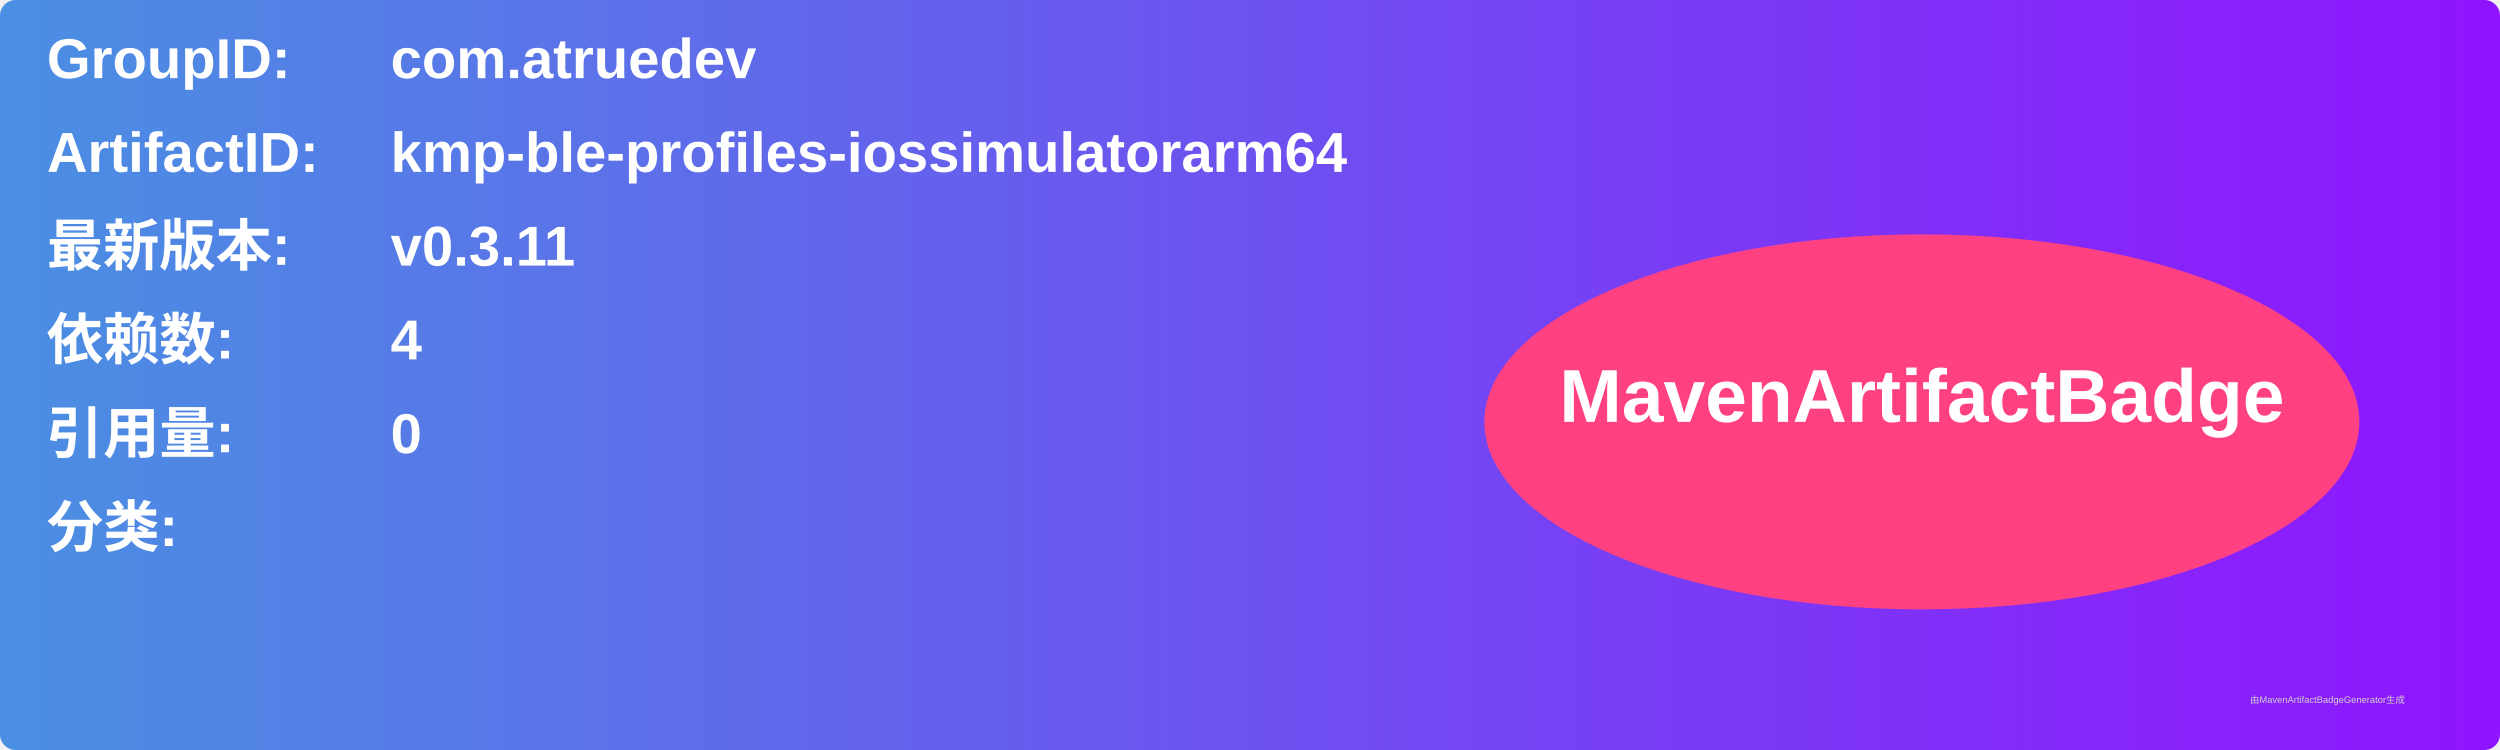
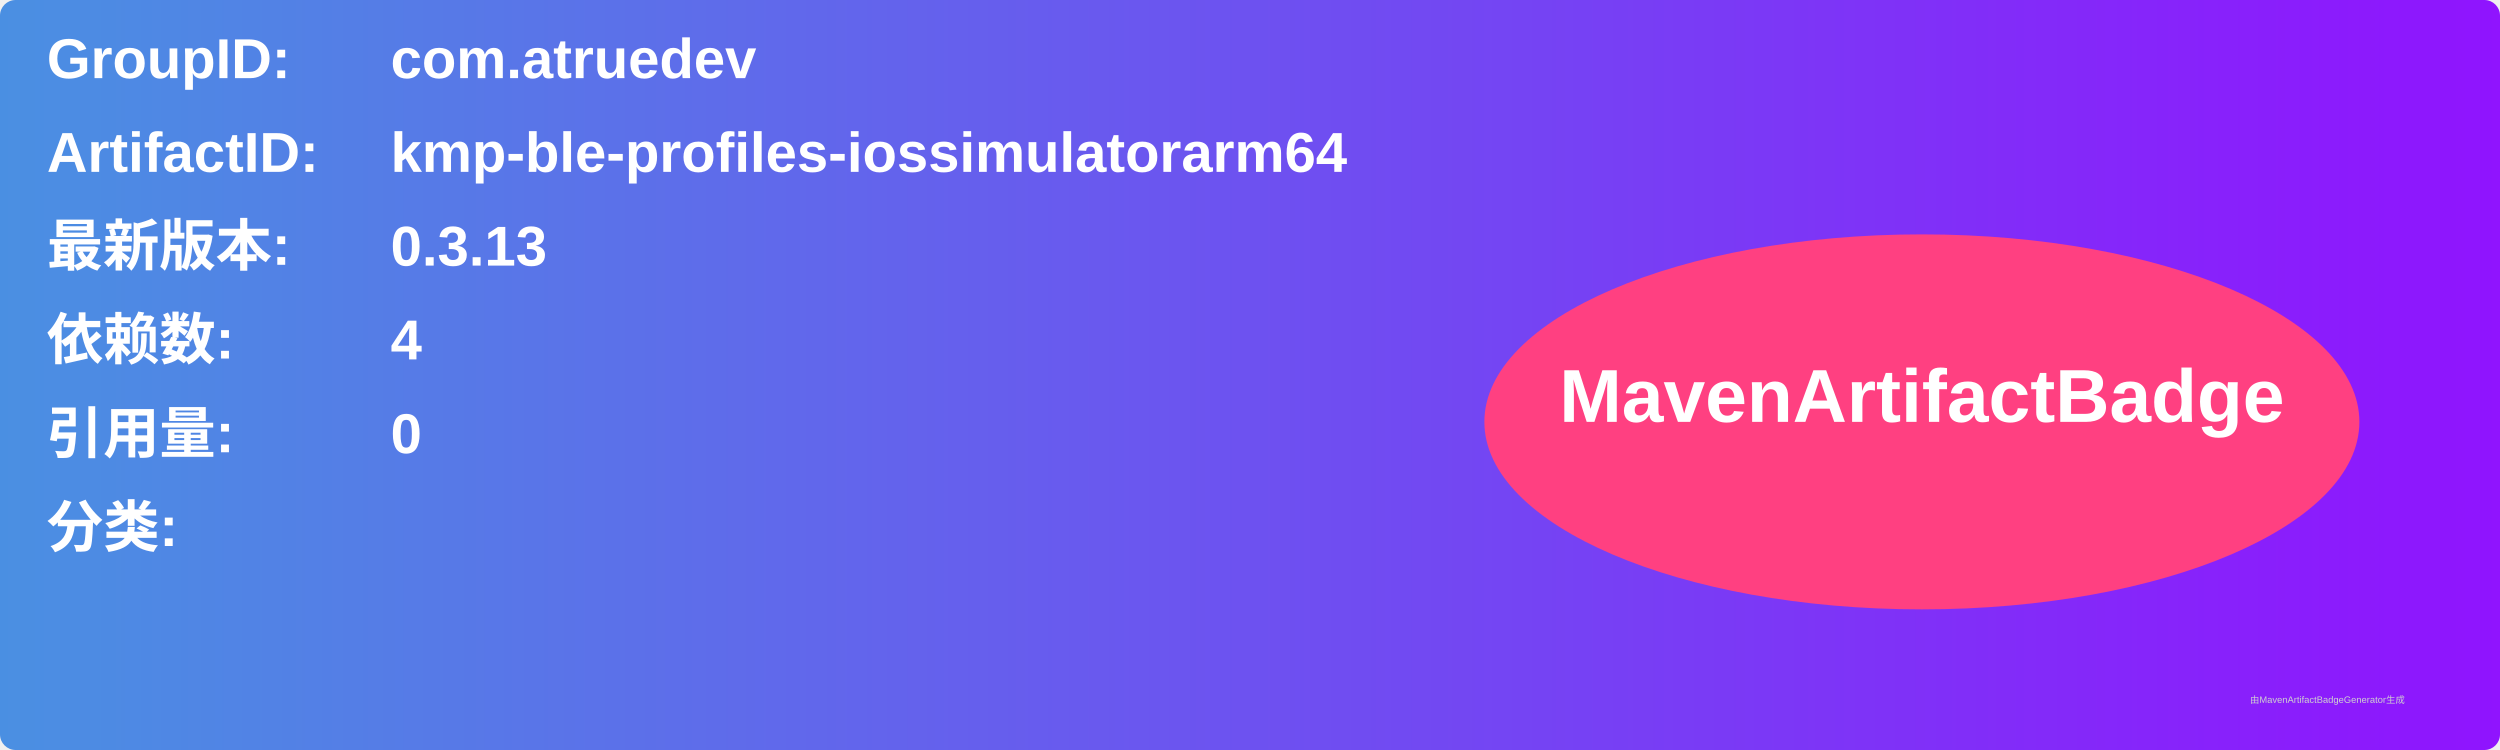
<svg xmlns="http://www.w3.org/2000/svg" width="800" height="240" viewBox="0 0 800 240">
  <linearGradient id="grad" x1="0%" y1="0%" x2="100%" y2="0%">
    <stop offset="0%" stop-color="#4a90e2" />
    <stop offset="100%" stop-color="#9013fe" />
  </linearGradient>
  <rect width="100%" height="100%" rx="5" ry="5" fill="url(#grad)" />
  <g transform="translate(15, 15)">
    <text x="0" y="10" font-family="Arial" font-size="18" fill="white" font-weight="bold" width="260">GroupID:</text>
    <text x="110" y="10" font-family="Arial" font-size="18" fill="white" font-weight="bold" width="460">com.atruedev</text>
    <text x="0" y="40" font-family="Arial" font-size="18" fill="white" font-weight="bold" width="260">ArtifactID:</text>
    <text x="110" y="40" font-family="Arial" font-size="18" fill="white" font-weight="bold" width="460">kmp-ble-profiles-iossimulatorarm64</text>
    <text x="0" y="70" font-family="Arial" font-size="18" fill="white" font-weight="bold">最新版本:</text>
    <text x="110" y="70" font-family="Arial" font-size="18" fill="white" font-weight="bold">
-       <tspan font-weight="bold">v0.3.11</tspan>
+       <tspan font-weight="bold">0.3.13</tspan>
    </text>
    <text x="0" y="100" font-family="Arial" font-size="18" fill="white" font-weight="bold">依赖数: </text>
    <text x="110" y="100" font-family="Arial" font-size="18" fill="white">
      <tspan font-weight="bold">4</tspan>
    </text>
    <text x="0" y="130" font-family="Arial" font-size="18" fill="white" font-weight="bold">引用量: </text>
    <text x="110" y="130" font-family="Arial" font-size="18" fill="white">
      <tspan font-weight="bold">0</tspan>
    </text>
    <text x="0" y="160" font-family="Arial" font-size="18" fill="white" font-weight="bold">分类:</text>
    <text x="10" y="190" font-family="Arial" font-size="10" fill="white">
      <tspan font-weight="bold" />
    </text>
    <ellipse cx="600" cy="120" rx="140" ry="60" fill="#ff4081" />
    <text x="600" y="120" text-anchor="middle" font-family="Arial" font-size="24" fill="white" font-weight="bold">MavenArtifactBadge</text>
  </g>
  <text x="720" y="225" font-family="Arial" font-size="3" fill="#d0d0d0">由MavenArtifactBadgeGenerator生成</text>
</svg>
